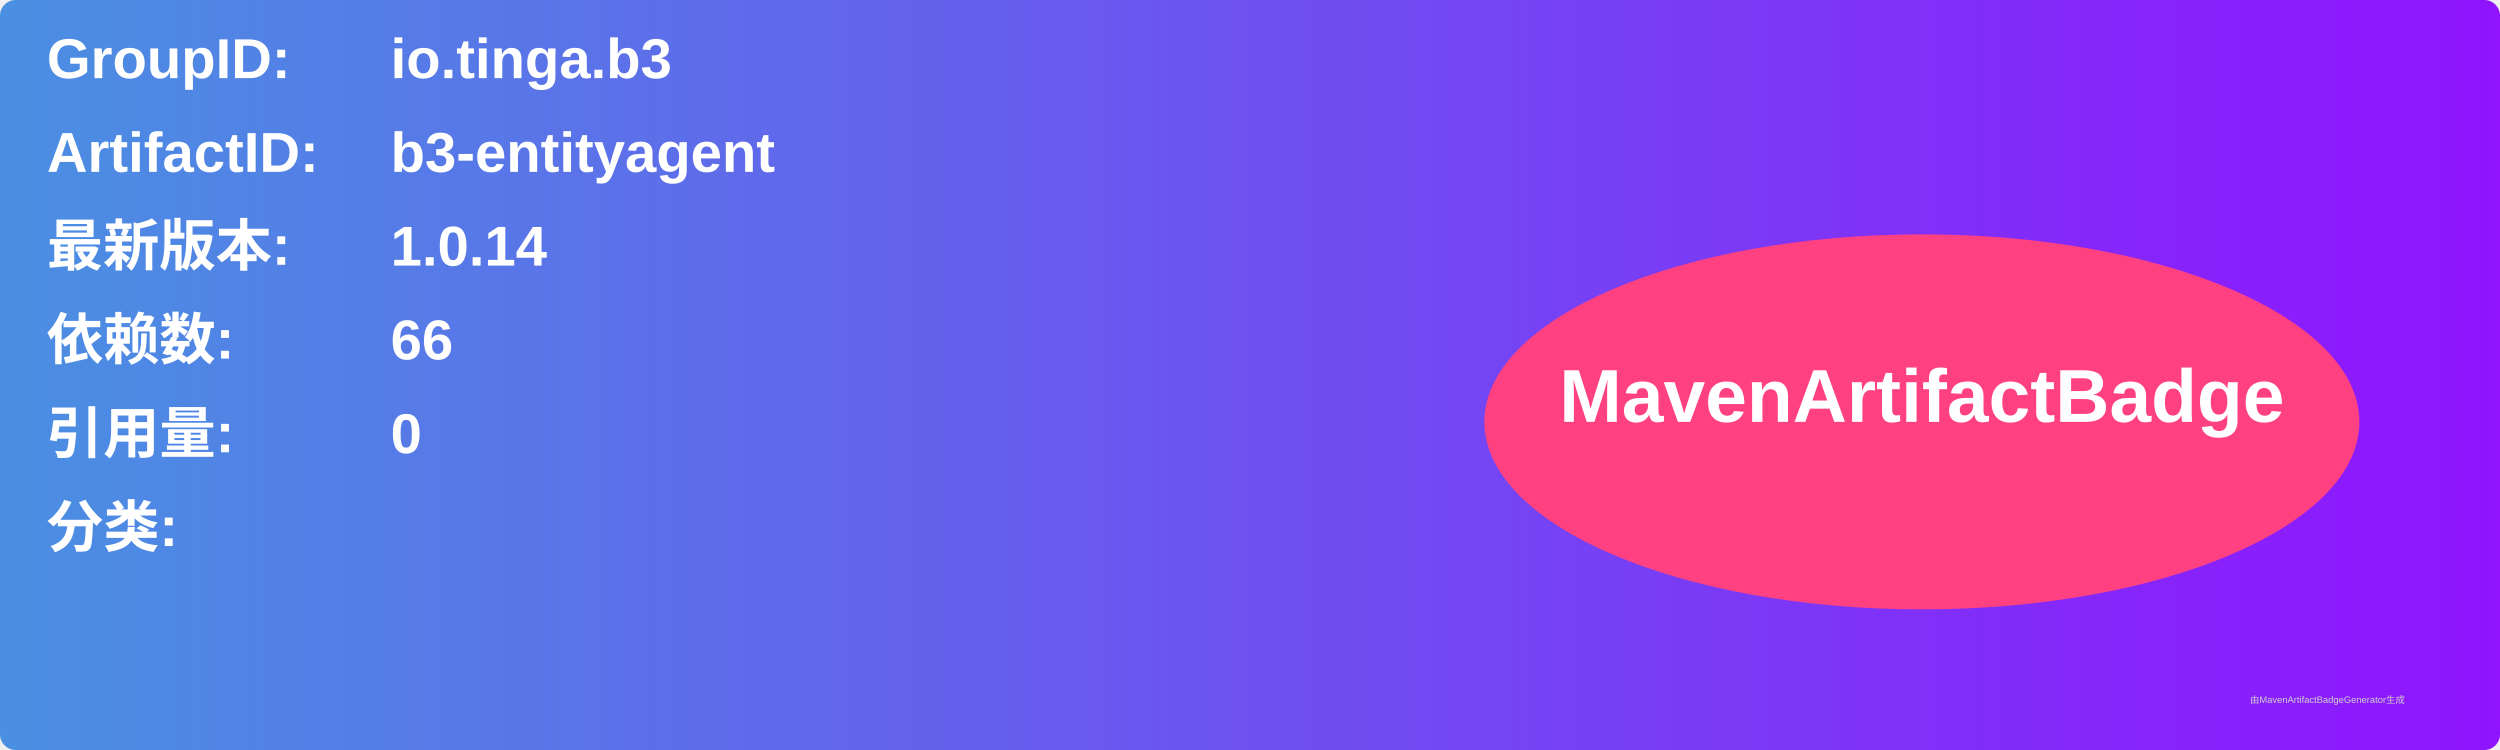
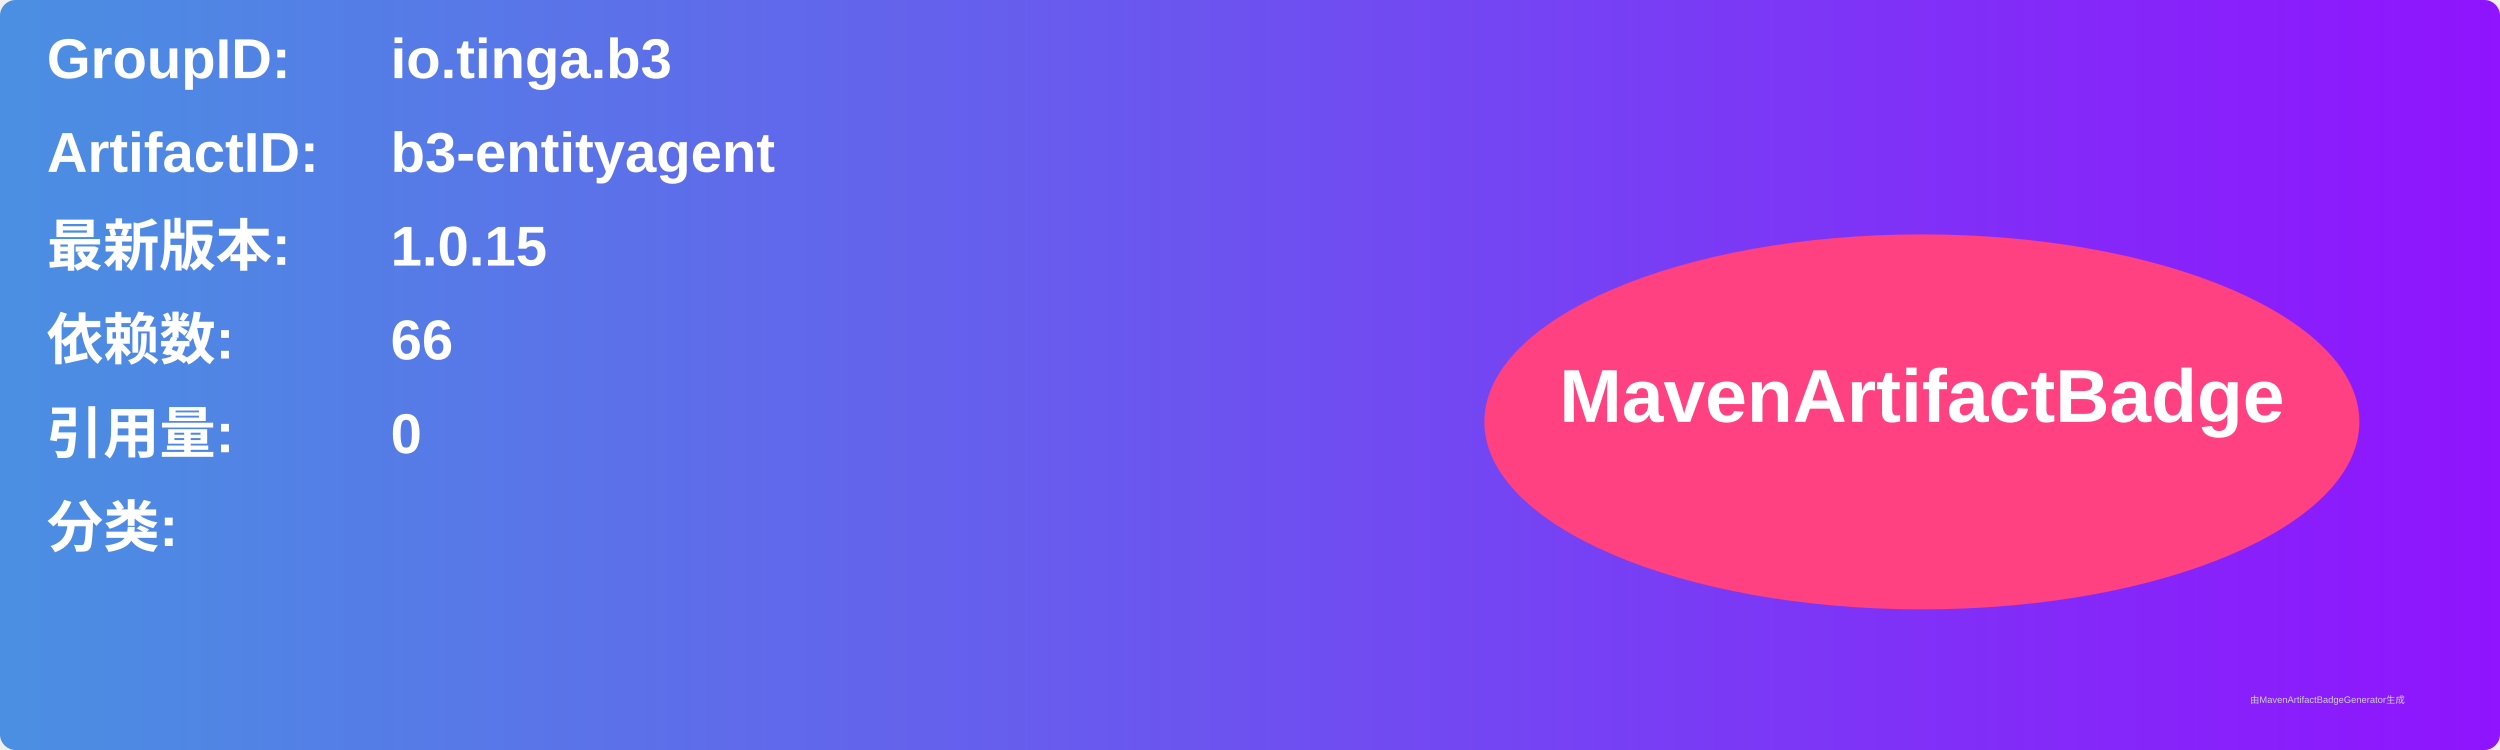
<svg xmlns="http://www.w3.org/2000/svg" width="800" height="240" viewBox="0 0 800 240">
  <linearGradient id="grad" x1="0%" y1="0%" x2="100%" y2="0%">
    <stop offset="0%" stop-color="#4a90e2" />
    <stop offset="100%" stop-color="#9013fe" />
  </linearGradient>
  <rect width="100%" height="100%" rx="5" ry="5" fill="url(#grad)" />
  <g transform="translate(15, 15)">
    <text x="0" y="10" font-family="Arial" font-size="18" fill="white" font-weight="bold" width="260">GroupID:</text>
    <text x="110" y="10" font-family="Arial" font-size="18" fill="white" font-weight="bold" width="460">io.tinga.b3</text>
    <text x="0" y="40" font-family="Arial" font-size="18" fill="white" font-weight="bold" width="260">ArtifactID:</text>
    <text x="110" y="40" font-family="Arial" font-size="18" fill="white" font-weight="bold" width="460">b3-entityagent</text>
    <text x="0" y="70" font-family="Arial" font-size="18" fill="white" font-weight="bold">最新版本:</text>
    <text x="110" y="70" font-family="Arial" font-size="18" fill="white" font-weight="bold">
-       <tspan font-weight="bold">1.0.14</tspan>
+       <tspan font-weight="bold">1.0.15</tspan>
    </text>
    <text x="0" y="100" font-family="Arial" font-size="18" fill="white" font-weight="bold">依赖数: </text>
    <text x="110" y="100" font-family="Arial" font-size="18" fill="white">
      <tspan font-weight="bold">66</tspan>
    </text>
    <text x="0" y="130" font-family="Arial" font-size="18" fill="white" font-weight="bold">引用量: </text>
    <text x="110" y="130" font-family="Arial" font-size="18" fill="white">
      <tspan font-weight="bold">0</tspan>
    </text>
    <text x="0" y="160" font-family="Arial" font-size="18" fill="white" font-weight="bold">分类:</text>
    <text x="10" y="190" font-family="Arial" font-size="10" fill="white">
      <tspan font-weight="bold" />
    </text>
    <ellipse cx="600" cy="120" rx="140" ry="60" fill="#ff4081" />
    <text x="600" y="120" text-anchor="middle" font-family="Arial" font-size="24" fill="white" font-weight="bold">MavenArtifactBadge</text>
  </g>
  <text x="720" y="225" font-family="Arial" font-size="3" fill="#d0d0d0">由MavenArtifactBadgeGenerator生成</text>
</svg>
